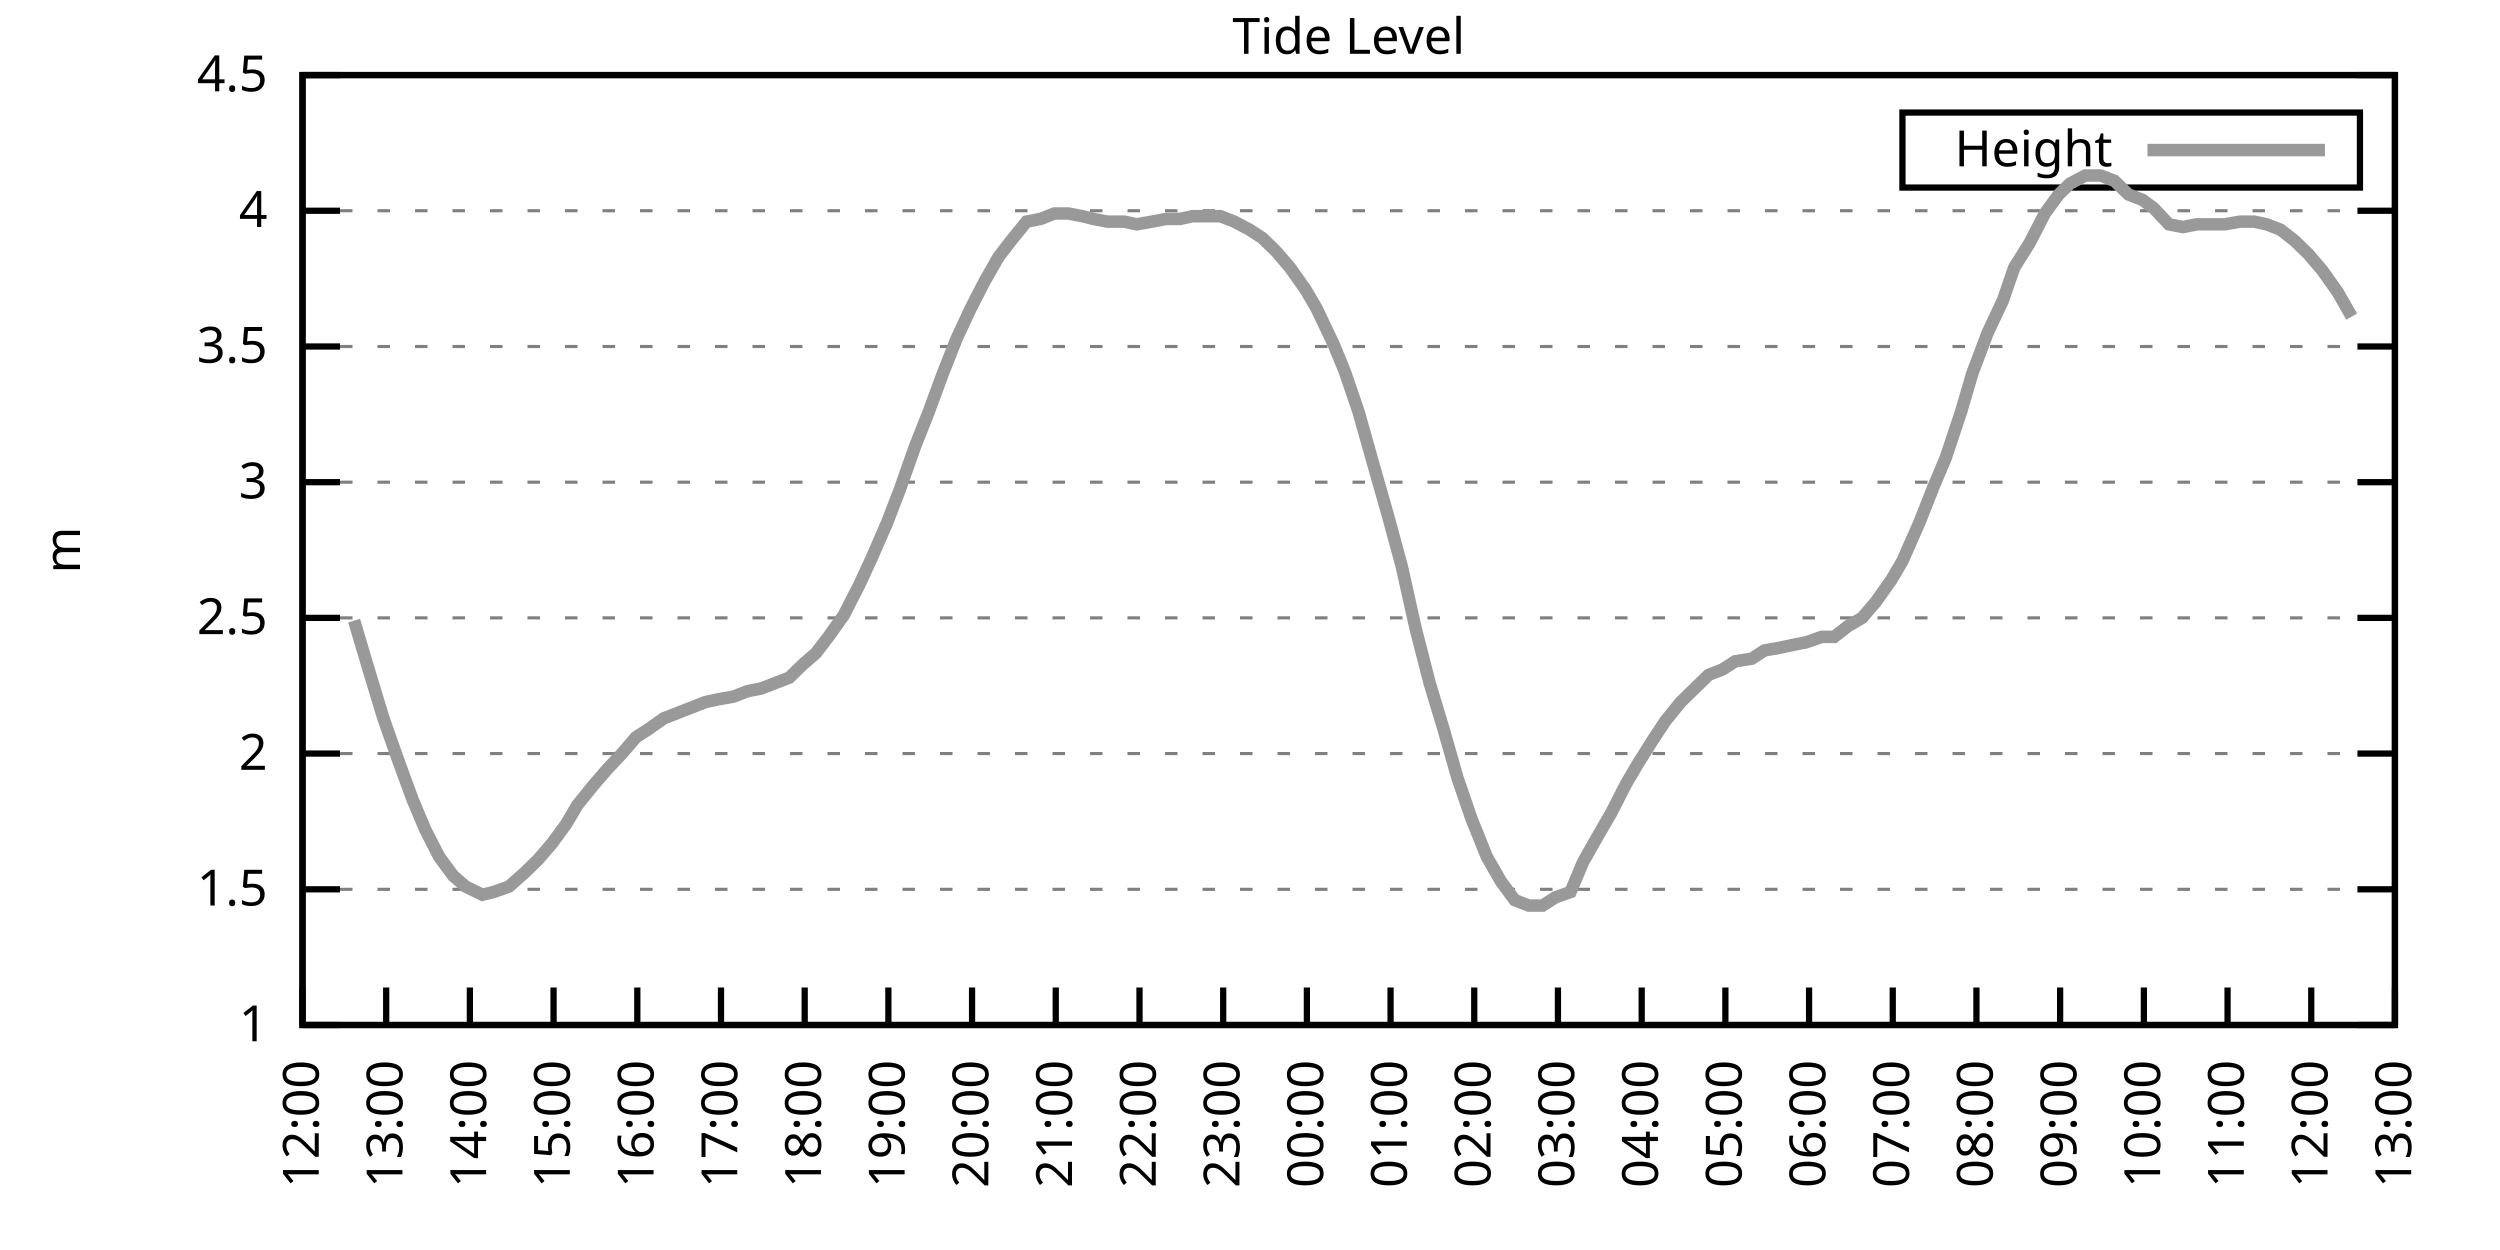
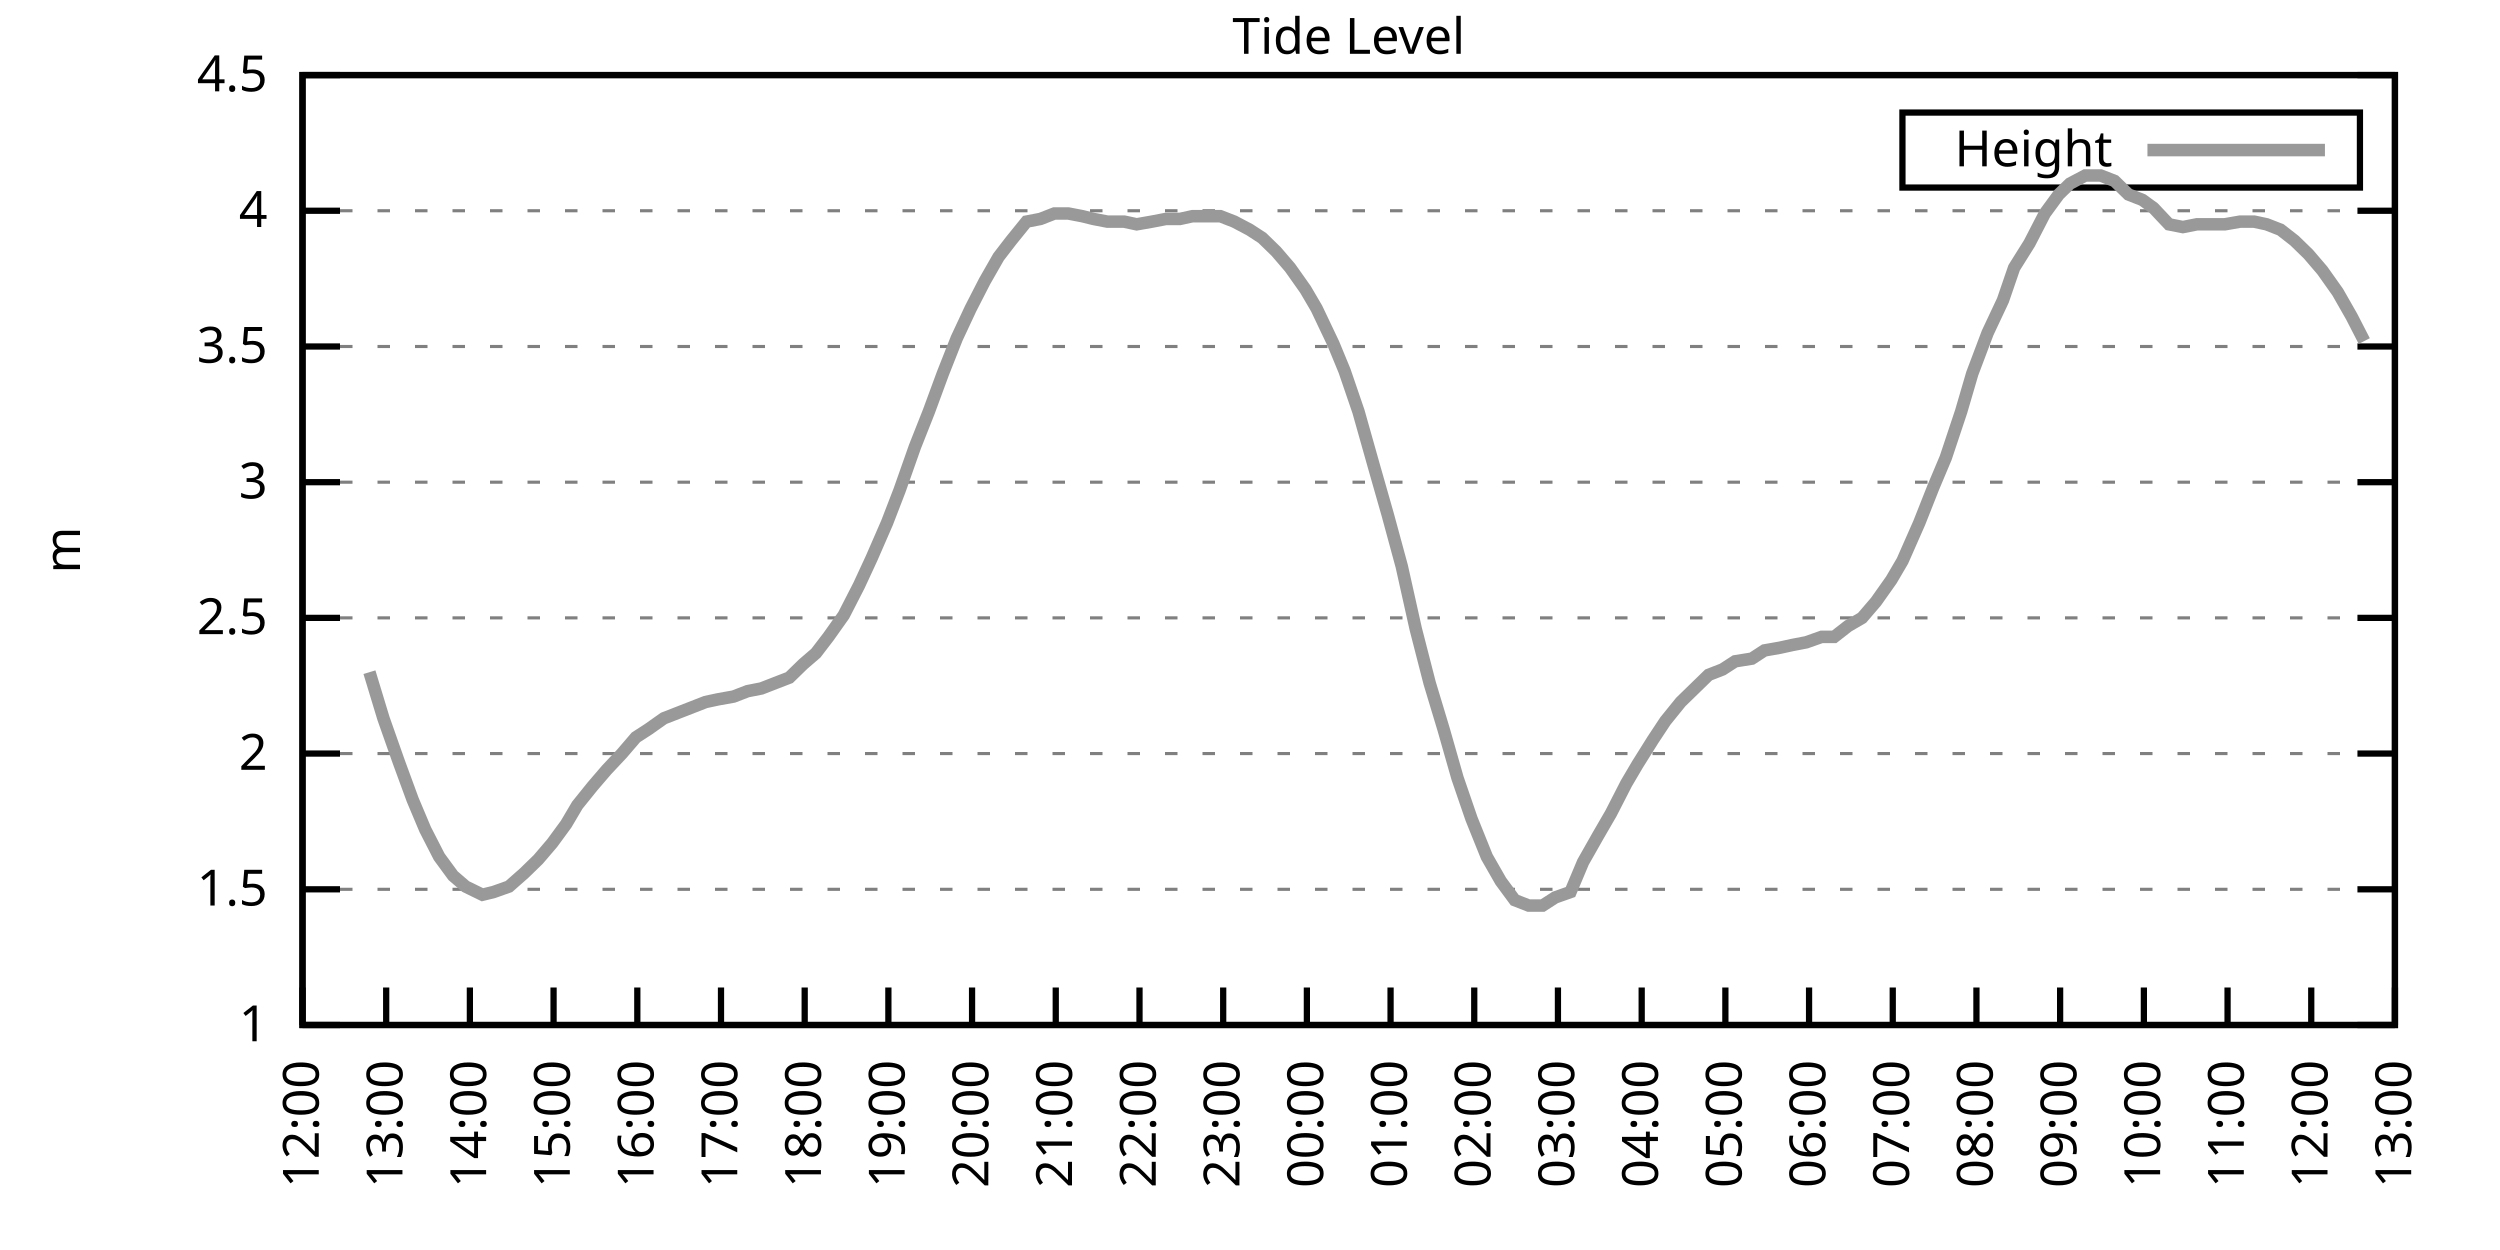
<svg xmlns="http://www.w3.org/2000/svg" xmlns:xlink="http://www.w3.org/1999/xlink" width="400" height="200" viewBox="0 0 400 200">
  <g id="gnuplot_canvas">
    <rect x="0" y="0" width="400" height="200" fill="none" />
    <defs>
      <circle id="gpDot" r="0.5" stroke-width="0.5" stroke="currentColor" />
      <path id="gpPt0" stroke-width="0.333" stroke="currentColor" d="M-1,0 h2 M0,-1 v2" />
      <path id="gpPt1" stroke-width="0.333" stroke="currentColor" d="M-1,-1 L1,1 M1,-1 L-1,1" />
      <path id="gpPt2" stroke-width="0.333" stroke="currentColor" d="M-1,0 L1,0 M0,-1 L0,1 M-1,-1 L1,1 M-1,1 L1,-1" />
      <rect id="gpPt3" stroke-width="0.333" stroke="currentColor" x="-1" y="-1" width="2" height="2" />
      <rect id="gpPt4" stroke-width="0.333" stroke="currentColor" fill="currentColor" x="-1" y="-1" width="2" height="2" />
      <circle id="gpPt5" stroke-width="0.333" stroke="currentColor" cx="0" cy="0" r="1" />
      <use xlink:href="#gpPt5" id="gpPt6" fill="currentColor" stroke="none" />
      <path id="gpPt7" stroke-width="0.333" stroke="currentColor" d="M0,-1.33 L-1.33,0.67 L1.33,0.67 z" />
      <use xlink:href="#gpPt7" id="gpPt8" fill="currentColor" stroke="none" />
      <use xlink:href="#gpPt7" id="gpPt9" stroke="currentColor" transform="rotate(180)" />
      <use xlink:href="#gpPt9" id="gpPt10" fill="currentColor" stroke="none" />
      <use xlink:href="#gpPt3" id="gpPt11" stroke="currentColor" transform="rotate(45)" />
      <use xlink:href="#gpPt11" id="gpPt12" fill="currentColor" stroke="none" />
      <path id="gpPt13" stroke-width="0.333" stroke="currentColor" d="M0,1.330 L1.265,0.411 L0.782,-1.067 L-0.782,-1.076 L-1.265,0.411 z" />
      <use xlink:href="#gpPt13" id="gpPt14" fill="currentColor" stroke="none" />
      <filter id="textbox" filterUnits="objectBoundingBox" x="0" y="0" height="1" width="1">
        <feFlood flood-color="white" flood-opacity="1" result="bgnd" />
        <feComposite in="SourceGraphic" in2="bgnd" operator="atop" />
      </filter>
      <filter id="greybox" filterUnits="objectBoundingBox" x="0" y="0" height="1" width="1">
        <feFlood flood-color="lightgrey" flood-opacity="1" result="grey" />
        <feComposite in="SourceGraphic" in2="grey" operator="atop" />
      </filter>
    </defs>
    <g fill="none" color="white" stroke="currentColor" stroke-width="1.00" stroke-linecap="butt" stroke-linejoin="miter">
</g>
    <g fill="none" color="black" stroke="currentColor" stroke-width="1.00" stroke-linecap="butt" stroke-linejoin="miter">
      <g stroke="none" shape-rendering="crispEdges">
        <polygon fill="rgb(255, 255, 255)" points="48.40,164.00 383.18,164.00 383.18,12.02 48.40,12.02 " />
      </g>
    </g>
    <g fill="none" color="black" stroke="currentColor" stroke-width="1.00" stroke-linecap="butt" stroke-linejoin="miter">
</g>
    <g fill="none" color="black" stroke="black" stroke-width="0.50" stroke-linecap="butt" stroke-linejoin="miter">
</g>
    <g fill="none" color="gray" stroke="currentColor" stroke-width="0.50" stroke-linecap="butt" stroke-linejoin="miter">
      <path stroke="gray" stroke-dasharray="2,4" class="gridline" d="M48.40,164.00 L383.19,164.00  " />
    </g>
    <g fill="none" color="gray" stroke="gray" stroke-width="1.00" stroke-linecap="butt" stroke-linejoin="miter">
</g>
    <g fill="none" color="black" stroke="currentColor" stroke-width="1.00" stroke-linecap="butt" stroke-linejoin="miter">
      <path stroke="black" d="M48.40,164.00 L54.40,164.00 M383.19,164.00 L377.19,164.00  " />
      <g transform="translate(42.80,166.60)" stroke="none" fill="black" font-family="Sans" font-size="8.00" text-anchor="end">
        <text>
          <tspan font-family="Sans"> 1</tspan>
        </text>
      </g>
    </g>
    <g fill="none" color="black" stroke="currentColor" stroke-width="1.00" stroke-linecap="butt" stroke-linejoin="miter">
</g>
    <g fill="none" color="black" stroke="black" stroke-width="0.50" stroke-linecap="butt" stroke-linejoin="miter">
</g>
    <g fill="none" color="gray" stroke="currentColor" stroke-width="0.50" stroke-linecap="butt" stroke-linejoin="miter">
      <path stroke="gray" stroke-dasharray="2,4" class="gridline" d="M48.40,142.29 L383.19,142.29  " />
    </g>
    <g fill="none" color="gray" stroke="gray" stroke-width="1.00" stroke-linecap="butt" stroke-linejoin="miter">
</g>
    <g fill="none" color="black" stroke="currentColor" stroke-width="1.00" stroke-linecap="butt" stroke-linejoin="miter">
      <path stroke="black" d="M48.40,142.29 L54.40,142.29 M383.19,142.29 L377.19,142.29  " />
      <g transform="translate(42.80,144.89)" stroke="none" fill="black" font-family="Sans" font-size="8.00" text-anchor="end">
        <text>
          <tspan font-family="Sans"> 1.5</tspan>
        </text>
      </g>
    </g>
    <g fill="none" color="black" stroke="currentColor" stroke-width="1.00" stroke-linecap="butt" stroke-linejoin="miter">
</g>
    <g fill="none" color="black" stroke="black" stroke-width="0.50" stroke-linecap="butt" stroke-linejoin="miter">
</g>
    <g fill="none" color="gray" stroke="currentColor" stroke-width="0.50" stroke-linecap="butt" stroke-linejoin="miter">
      <path stroke="gray" stroke-dasharray="2,4" class="gridline" d="M48.40,120.57 L383.19,120.57  " />
    </g>
    <g fill="none" color="gray" stroke="gray" stroke-width="1.00" stroke-linecap="butt" stroke-linejoin="miter">
</g>
    <g fill="none" color="black" stroke="currentColor" stroke-width="1.00" stroke-linecap="butt" stroke-linejoin="miter">
      <path stroke="black" d="M48.40,120.57 L54.40,120.57 M383.19,120.57 L377.19,120.57  " />
      <g transform="translate(42.80,123.17)" stroke="none" fill="black" font-family="Sans" font-size="8.00" text-anchor="end">
        <text>
          <tspan font-family="Sans"> 2</tspan>
        </text>
      </g>
    </g>
    <g fill="none" color="black" stroke="currentColor" stroke-width="1.00" stroke-linecap="butt" stroke-linejoin="miter">
</g>
    <g fill="none" color="black" stroke="black" stroke-width="0.50" stroke-linecap="butt" stroke-linejoin="miter">
</g>
    <g fill="none" color="gray" stroke="currentColor" stroke-width="0.50" stroke-linecap="butt" stroke-linejoin="miter">
      <path stroke="gray" stroke-dasharray="2,4" class="gridline" d="M48.40,98.86 L383.19,98.86  " />
    </g>
    <g fill="none" color="gray" stroke="gray" stroke-width="1.00" stroke-linecap="butt" stroke-linejoin="miter">
</g>
    <g fill="none" color="black" stroke="currentColor" stroke-width="1.00" stroke-linecap="butt" stroke-linejoin="miter">
      <path stroke="black" d="M48.40,98.86 L54.40,98.86 M383.19,98.86 L377.19,98.86  " />
      <g transform="translate(42.80,101.46)" stroke="none" fill="black" font-family="Sans" font-size="8.00" text-anchor="end">
        <text>
          <tspan font-family="Sans"> 2.5</tspan>
        </text>
      </g>
    </g>
    <g fill="none" color="black" stroke="currentColor" stroke-width="1.00" stroke-linecap="butt" stroke-linejoin="miter">
</g>
    <g fill="none" color="black" stroke="black" stroke-width="0.50" stroke-linecap="butt" stroke-linejoin="miter">
</g>
    <g fill="none" color="gray" stroke="currentColor" stroke-width="0.50" stroke-linecap="butt" stroke-linejoin="miter">
      <path stroke="gray" stroke-dasharray="2,4" class="gridline" d="M48.40,77.15 L383.19,77.15  " />
    </g>
    <g fill="none" color="gray" stroke="gray" stroke-width="1.00" stroke-linecap="butt" stroke-linejoin="miter">
</g>
    <g fill="none" color="black" stroke="currentColor" stroke-width="1.00" stroke-linecap="butt" stroke-linejoin="miter">
      <path stroke="black" d="M48.40,77.15 L54.40,77.15 M383.19,77.15 L377.19,77.15  " />
      <g transform="translate(42.80,79.75)" stroke="none" fill="black" font-family="Sans" font-size="8.00" text-anchor="end">
        <text>
          <tspan font-family="Sans"> 3</tspan>
        </text>
      </g>
    </g>
    <g fill="none" color="black" stroke="currentColor" stroke-width="1.00" stroke-linecap="butt" stroke-linejoin="miter">
</g>
    <g fill="none" color="black" stroke="black" stroke-width="0.50" stroke-linecap="butt" stroke-linejoin="miter">
</g>
    <g fill="none" color="gray" stroke="currentColor" stroke-width="0.50" stroke-linecap="butt" stroke-linejoin="miter">
      <path stroke="gray" stroke-dasharray="2,4" class="gridline" d="M48.40,55.44 L383.19,55.44  " />
    </g>
    <g fill="none" color="gray" stroke="gray" stroke-width="1.00" stroke-linecap="butt" stroke-linejoin="miter">
</g>
    <g fill="none" color="black" stroke="currentColor" stroke-width="1.00" stroke-linecap="butt" stroke-linejoin="miter">
      <path stroke="black" d="M48.40,55.44 L54.40,55.44 M383.19,55.44 L377.19,55.44  " />
      <g transform="translate(42.80,58.04)" stroke="none" fill="black" font-family="Sans" font-size="8.00" text-anchor="end">
        <text>
          <tspan font-family="Sans"> 3.5</tspan>
        </text>
      </g>
    </g>
    <g fill="none" color="black" stroke="currentColor" stroke-width="1.00" stroke-linecap="butt" stroke-linejoin="miter">
</g>
    <g fill="none" color="black" stroke="black" stroke-width="0.50" stroke-linecap="butt" stroke-linejoin="miter">
</g>
    <g fill="none" color="gray" stroke="currentColor" stroke-width="0.50" stroke-linecap="butt" stroke-linejoin="miter">
      <path stroke="gray" stroke-dasharray="2,4" class="gridline" d="M48.40,33.72 L383.19,33.72  " />
    </g>
    <g fill="none" color="gray" stroke="gray" stroke-width="1.00" stroke-linecap="butt" stroke-linejoin="miter">
</g>
    <g fill="none" color="black" stroke="currentColor" stroke-width="1.00" stroke-linecap="butt" stroke-linejoin="miter">
      <path stroke="black" d="M48.40,33.72 L54.40,33.72 M383.19,33.72 L377.19,33.72  " />
      <g transform="translate(42.80,36.32)" stroke="none" fill="black" font-family="Sans" font-size="8.00" text-anchor="end">
        <text>
          <tspan font-family="Sans"> 4</tspan>
        </text>
      </g>
    </g>
    <g fill="none" color="black" stroke="currentColor" stroke-width="1.00" stroke-linecap="butt" stroke-linejoin="miter">
</g>
    <g fill="none" color="black" stroke="black" stroke-width="0.50" stroke-linecap="butt" stroke-linejoin="miter">
</g>
    <g fill="none" color="gray" stroke="currentColor" stroke-width="0.50" stroke-linecap="butt" stroke-linejoin="miter">
      <path stroke="gray" stroke-dasharray="2,4" class="gridline" d="M48.40,12.01 L383.19,12.01  " />
    </g>
    <g fill="none" color="gray" stroke="gray" stroke-width="1.00" stroke-linecap="butt" stroke-linejoin="miter">
</g>
    <g fill="none" color="black" stroke="currentColor" stroke-width="1.00" stroke-linecap="butt" stroke-linejoin="miter">
      <path stroke="black" d="M48.40,12.01 L54.40,12.01 M383.19,12.01 L377.19,12.01  " />
      <g transform="translate(42.80,14.61)" stroke="none" fill="black" font-family="Sans" font-size="8.00" text-anchor="end">
        <text>
          <tspan font-family="Sans"> 4.5</tspan>
        </text>
      </g>
    </g>
    <g fill="none" color="black" stroke="currentColor" stroke-width="1.00" stroke-linecap="butt" stroke-linejoin="miter">
      <path stroke="black" d="M48.40,164.00 L48.40,158.00  " />
      <g transform="translate(51.00,169.60) rotate(270.00)" stroke="none" fill="black" font-family="Sans" font-size="8.00" text-anchor="end">
        <text>
          <tspan font-family="Sans">12:00</tspan>
        </text>
      </g>
    </g>
    <g fill="none" color="black" stroke="currentColor" stroke-width="1.00" stroke-linecap="butt" stroke-linejoin="miter">
      <path stroke="black" d="M61.79,164.00 L61.79,158.00  " />
      <g transform="translate(64.39,169.60) rotate(270.00)" stroke="none" fill="black" font-family="Sans" font-size="8.00" text-anchor="end">
        <text>
          <tspan font-family="Sans">13:00</tspan>
        </text>
      </g>
    </g>
    <g fill="none" color="black" stroke="currentColor" stroke-width="1.00" stroke-linecap="butt" stroke-linejoin="miter">
      <path stroke="black" d="M75.18,164.00 L75.18,158.00  " />
      <g transform="translate(77.78,169.60) rotate(270.00)" stroke="none" fill="black" font-family="Sans" font-size="8.00" text-anchor="end">
        <text>
          <tspan font-family="Sans">14:00</tspan>
        </text>
      </g>
    </g>
    <g fill="none" color="black" stroke="currentColor" stroke-width="1.00" stroke-linecap="butt" stroke-linejoin="miter">
      <path stroke="black" d="M88.57,164.00 L88.57,158.00  " />
      <g transform="translate(91.17,169.60) rotate(270.00)" stroke="none" fill="black" font-family="Sans" font-size="8.00" text-anchor="end">
        <text>
          <tspan font-family="Sans">15:00</tspan>
        </text>
      </g>
    </g>
    <g fill="none" color="black" stroke="currentColor" stroke-width="1.00" stroke-linecap="butt" stroke-linejoin="miter">
      <path stroke="black" d="M101.97,164.00 L101.97,158.00  " />
      <g transform="translate(104.57,169.60) rotate(270.00)" stroke="none" fill="black" font-family="Sans" font-size="8.00" text-anchor="end">
        <text>
          <tspan font-family="Sans">16:00</tspan>
        </text>
      </g>
    </g>
    <g fill="none" color="black" stroke="currentColor" stroke-width="1.00" stroke-linecap="butt" stroke-linejoin="miter">
      <path stroke="black" d="M115.36,164.00 L115.36,158.00  " />
      <g transform="translate(117.96,169.60) rotate(270.00)" stroke="none" fill="black" font-family="Sans" font-size="8.00" text-anchor="end">
        <text>
          <tspan font-family="Sans">17:00</tspan>
        </text>
      </g>
    </g>
    <g fill="none" color="black" stroke="currentColor" stroke-width="1.00" stroke-linecap="butt" stroke-linejoin="miter">
      <path stroke="black" d="M128.75,164.00 L128.75,158.00  " />
      <g transform="translate(131.35,169.60) rotate(270.00)" stroke="none" fill="black" font-family="Sans" font-size="8.00" text-anchor="end">
        <text>
          <tspan font-family="Sans">18:00</tspan>
        </text>
      </g>
    </g>
    <g fill="none" color="black" stroke="currentColor" stroke-width="1.00" stroke-linecap="butt" stroke-linejoin="miter">
      <path stroke="black" d="M142.14,164.00 L142.14,158.00  " />
      <g transform="translate(144.74,169.60) rotate(270.00)" stroke="none" fill="black" font-family="Sans" font-size="8.00" text-anchor="end">
        <text>
          <tspan font-family="Sans">19:00</tspan>
        </text>
      </g>
    </g>
    <g fill="none" color="black" stroke="currentColor" stroke-width="1.00" stroke-linecap="butt" stroke-linejoin="miter">
      <path stroke="black" d="M155.53,164.00 L155.53,158.00  " />
      <g transform="translate(158.13,169.60) rotate(270.00)" stroke="none" fill="black" font-family="Sans" font-size="8.00" text-anchor="end">
        <text>
          <tspan font-family="Sans">20:00</tspan>
        </text>
      </g>
    </g>
    <g fill="none" color="black" stroke="currentColor" stroke-width="1.00" stroke-linecap="butt" stroke-linejoin="miter">
      <path stroke="black" d="M168.92,164.00 L168.92,158.00  " />
      <g transform="translate(171.52,169.60) rotate(270.00)" stroke="none" fill="black" font-family="Sans" font-size="8.00" text-anchor="end">
        <text>
          <tspan font-family="Sans">21:00</tspan>
        </text>
      </g>
    </g>
    <g fill="none" color="black" stroke="currentColor" stroke-width="1.00" stroke-linecap="butt" stroke-linejoin="miter">
      <path stroke="black" d="M182.32,164.00 L182.32,158.00  " />
      <g transform="translate(184.92,169.60) rotate(270.00)" stroke="none" fill="black" font-family="Sans" font-size="8.00" text-anchor="end">
        <text>
          <tspan font-family="Sans">22:00</tspan>
        </text>
      </g>
    </g>
    <g fill="none" color="black" stroke="currentColor" stroke-width="1.00" stroke-linecap="butt" stroke-linejoin="miter">
      <path stroke="black" d="M195.71,164.00 L195.71,158.00  " />
      <g transform="translate(198.31,169.60) rotate(270.00)" stroke="none" fill="black" font-family="Sans" font-size="8.00" text-anchor="end">
        <text>
          <tspan font-family="Sans">23:00</tspan>
        </text>
      </g>
    </g>
    <g fill="none" color="black" stroke="currentColor" stroke-width="1.00" stroke-linecap="butt" stroke-linejoin="miter">
      <path stroke="black" d="M209.10,164.00 L209.10,158.00  " />
      <g transform="translate(211.70,169.60) rotate(270.00)" stroke="none" fill="black" font-family="Sans" font-size="8.00" text-anchor="end">
        <text>
          <tspan font-family="Sans">00:00</tspan>
        </text>
      </g>
    </g>
    <g fill="none" color="black" stroke="currentColor" stroke-width="1.00" stroke-linecap="butt" stroke-linejoin="miter">
      <path stroke="black" d="M222.49,164.00 L222.49,158.00  " />
      <g transform="translate(225.09,169.60) rotate(270.00)" stroke="none" fill="black" font-family="Sans" font-size="8.00" text-anchor="end">
        <text>
          <tspan font-family="Sans">01:00</tspan>
        </text>
      </g>
    </g>
    <g fill="none" color="black" stroke="currentColor" stroke-width="1.00" stroke-linecap="butt" stroke-linejoin="miter">
      <path stroke="black" d="M235.88,164.00 L235.88,158.00  " />
      <g transform="translate(238.48,169.60) rotate(270.00)" stroke="none" fill="black" font-family="Sans" font-size="8.00" text-anchor="end">
        <text>
          <tspan font-family="Sans">02:00</tspan>
        </text>
      </g>
    </g>
    <g fill="none" color="black" stroke="currentColor" stroke-width="1.00" stroke-linecap="butt" stroke-linejoin="miter">
      <path stroke="black" d="M249.27,164.00 L249.27,158.00  " />
      <g transform="translate(251.87,169.60) rotate(270.00)" stroke="none" fill="black" font-family="Sans" font-size="8.00" text-anchor="end">
        <text>
          <tspan font-family="Sans">03:00</tspan>
        </text>
      </g>
    </g>
    <g fill="none" color="black" stroke="currentColor" stroke-width="1.00" stroke-linecap="butt" stroke-linejoin="miter">
      <path stroke="black" d="M262.67,164.00 L262.67,158.00  " />
      <g transform="translate(265.27,169.60) rotate(270.00)" stroke="none" fill="black" font-family="Sans" font-size="8.00" text-anchor="end">
        <text>
          <tspan font-family="Sans">04:00</tspan>
        </text>
      </g>
    </g>
    <g fill="none" color="black" stroke="currentColor" stroke-width="1.00" stroke-linecap="butt" stroke-linejoin="miter">
      <path stroke="black" d="M276.06,164.00 L276.06,158.00  " />
      <g transform="translate(278.66,169.60) rotate(270.00)" stroke="none" fill="black" font-family="Sans" font-size="8.00" text-anchor="end">
        <text>
          <tspan font-family="Sans">05:00</tspan>
        </text>
      </g>
    </g>
    <g fill="none" color="black" stroke="currentColor" stroke-width="1.00" stroke-linecap="butt" stroke-linejoin="miter">
      <path stroke="black" d="M289.45,164.00 L289.45,158.00  " />
      <g transform="translate(292.05,169.60) rotate(270.00)" stroke="none" fill="black" font-family="Sans" font-size="8.00" text-anchor="end">
        <text>
          <tspan font-family="Sans">06:00</tspan>
        </text>
      </g>
    </g>
    <g fill="none" color="black" stroke="currentColor" stroke-width="1.00" stroke-linecap="butt" stroke-linejoin="miter">
      <path stroke="black" d="M302.84,164.00 L302.84,158.00  " />
      <g transform="translate(305.44,169.60) rotate(270.00)" stroke="none" fill="black" font-family="Sans" font-size="8.00" text-anchor="end">
        <text>
          <tspan font-family="Sans">07:00</tspan>
        </text>
      </g>
    </g>
    <g fill="none" color="black" stroke="currentColor" stroke-width="1.00" stroke-linecap="butt" stroke-linejoin="miter">
      <path stroke="black" d="M316.23,164.00 L316.23,158.00  " />
      <g transform="translate(318.83,169.60) rotate(270.00)" stroke="none" fill="black" font-family="Sans" font-size="8.00" text-anchor="end">
        <text>
          <tspan font-family="Sans">08:00</tspan>
        </text>
      </g>
    </g>
    <g fill="none" color="black" stroke="currentColor" stroke-width="1.00" stroke-linecap="butt" stroke-linejoin="miter">
      <path stroke="black" d="M329.62,164.00 L329.62,158.00  " />
      <g transform="translate(332.22,169.60) rotate(270.00)" stroke="none" fill="black" font-family="Sans" font-size="8.00" text-anchor="end">
        <text>
          <tspan font-family="Sans">09:00</tspan>
        </text>
      </g>
    </g>
    <g fill="none" color="black" stroke="currentColor" stroke-width="1.00" stroke-linecap="butt" stroke-linejoin="miter">
      <path stroke="black" d="M343.02,164.00 L343.02,158.00  " />
      <g transform="translate(345.62,169.60) rotate(270.00)" stroke="none" fill="black" font-family="Sans" font-size="8.00" text-anchor="end">
        <text>
          <tspan font-family="Sans">10:00</tspan>
        </text>
      </g>
    </g>
    <g fill="none" color="black" stroke="currentColor" stroke-width="1.00" stroke-linecap="butt" stroke-linejoin="miter">
      <path stroke="black" d="M356.41,164.00 L356.41,158.00  " />
      <g transform="translate(359.01,169.60) rotate(270.00)" stroke="none" fill="black" font-family="Sans" font-size="8.00" text-anchor="end">
        <text>
          <tspan font-family="Sans">11:00</tspan>
        </text>
      </g>
    </g>
    <g fill="none" color="black" stroke="currentColor" stroke-width="1.00" stroke-linecap="butt" stroke-linejoin="miter">
      <path stroke="black" d="M369.80,164.00 L369.80,158.00  " />
      <g transform="translate(372.40,169.60) rotate(270.00)" stroke="none" fill="black" font-family="Sans" font-size="8.00" text-anchor="end">
        <text>
          <tspan font-family="Sans">12:00</tspan>
        </text>
      </g>
    </g>
    <g fill="none" color="black" stroke="currentColor" stroke-width="1.00" stroke-linecap="butt" stroke-linejoin="miter">
      <path stroke="black" d="M383.19,164.00 L383.19,158.00  " />
      <g transform="translate(385.79,169.60) rotate(270.00)" stroke="none" fill="black" font-family="Sans" font-size="8.00" text-anchor="end">
        <text>
          <tspan font-family="Sans">13:00</tspan>
        </text>
      </g>
    </g>
    <g fill="none" color="black" stroke="currentColor" stroke-width="1.00" stroke-linecap="butt" stroke-linejoin="miter">
</g>
    <g fill="none" color="black" stroke="currentColor" stroke-width="1.00" stroke-linecap="butt" stroke-linejoin="miter">
      <path stroke="black" d="M48.40,12.01 L48.40,164.00 L383.19,164.00 L383.19,12.01 L48.40,12.01 Z  " />
    </g>
    <g fill="none" color="black" stroke="currentColor" stroke-width="1.00" stroke-linecap="butt" stroke-linejoin="miter">
</g>
    <g fill="none" color="black" stroke="currentColor" stroke-width="1.00" stroke-linecap="butt" stroke-linejoin="miter">
      <path stroke="black" d="M304.39,30.01 L304.39,18.01 L377.59,18.01 L377.59,30.01 L304.39,30.01 Z  " />
    </g>
    <g id="Tide_level_plot_1">
      <g fill="none" color="white" stroke="black" stroke-width="2.00" stroke-linecap="butt" stroke-linejoin="miter">
</g>
      <g fill="none" color="black" stroke="currentColor" stroke-width="2.00" stroke-linecap="butt" stroke-linejoin="miter">
        <g transform="translate(337.99,26.61)" stroke="none" fill="black" font-family="Sans" font-size="8.00" text-anchor="end">
          <text>
            <tspan font-family="Sans">Height</tspan>
          </text>
        </g>
      </g>
      <g fill="none" color="black" stroke="currentColor" stroke-width="2.00" stroke-linecap="butt" stroke-linejoin="miter">
-         <path stroke="rgb(153, 153, 153)" d="M343.59,24.01 L371.99,24.01 M56.66,99.30 L59.11,107.55 L61.35,114.93 L63.80,121.88 L66.03,127.96 L68.04,132.73   L70.27,137.08 L72.50,140.12 L74.51,141.85 L77.19,143.16 L78.98,142.72 L81.43,141.85 L83.89,139.68 L86.12,137.51   L88.35,134.90 L90.58,131.86 L92.37,128.83 L94.82,125.79 L97.06,123.18 L99.51,120.57 L101.74,117.97 L103.75,116.67   L106.21,114.93 L108.44,114.06 L110.67,113.19 L112.90,112.32 L114.91,111.89 L117.37,111.45 L119.60,110.59 L121.83,110.15   L124.06,109.28 L126.29,108.42 L128.53,106.24 L130.54,104.51 L132.54,101.90 L135.00,98.43 L137.45,93.65 L139.46,89.31   L141.92,83.66 L143.93,78.45 L146.38,71.50 L148.61,65.86 L150.85,59.78 L153.08,54.13 L155.31,49.36 L157.54,45.01   L159.77,41.11 L161.78,38.50 L164.24,35.46 L166.47,35.03 L168.70,34.16 L170.93,34.16 L173.17,34.59 L174.95,35.03   L177.18,35.46 L179.86,35.46 L181.87,35.89 L184.32,35.46 L186.56,35.03 L188.79,35.03 L190.80,34.59 L192.81,34.59   L195.26,34.59 L197.49,35.46 L199.95,36.76 L201.96,38.07 L204.19,40.24 L206.42,42.84 L208.88,46.32 L210.66,49.36   L213.34,55.00 L215.13,59.34 L217.36,65.86 L219.81,74.54 L222.04,82.36 L224.28,90.61 L226.51,100.60 L228.74,109.28   L230.97,116.67 L233.20,124.48 L235.44,131.00 L237.89,137.08 L240.12,140.98 L242.36,144.02 L244.59,144.89 L246.82,144.89   L248.83,143.59 L251.28,142.72 L253.29,137.94 L255.75,133.60 L257.76,130.13 L260.21,125.35 L262.00,122.31 L264.45,118.40   L266.46,115.36 L268.92,112.32 L271.15,110.15 L273.38,107.98 L275.61,107.11 L277.62,105.81 L280.30,105.38 L282.31,104.07   L284.76,103.64 L286.77,103.20 L289.00,102.77 L291.46,101.90 L293.47,101.90 L295.70,100.16 L297.93,98.86 L300.16,96.26   L302.62,92.78 L304.40,89.74 L307.08,83.66 L309.31,78.02 L311.32,73.24 L313.78,65.86 L315.56,59.78 L318.02,53.26   L320.47,48.05 L322.26,42.84 L324.71,38.93 L327.17,34.16 L329.40,31.12 L331.19,29.38 L333.64,28.08 L336.10,28.08   L338.33,28.95 L340.56,31.12 L342.79,31.99 L344.58,33.29 L347.03,35.89 L349.26,36.33 L351.50,35.89 L353.95,35.89   L355.96,35.89 L358.42,35.46 L360.65,35.46 L362.66,35.89 L364.89,36.76 L367.12,38.50 L369.35,40.67 L371.58,43.28   L374.04,46.75 L376.27,50.66  " />
+         <path stroke="rgb(153, 153, 153)" d="M343.59,24.01 L371.99,24.01 M59.11,107.55 L61.35,114.93 L63.80,121.88 L66.03,127.96 L68.04,132.73 L70.27,137.08   L72.50,140.12 L74.51,141.85 L77.19,143.16 L78.98,142.72 L81.43,141.85 L83.89,139.68 L86.12,137.51 L88.35,134.90   L90.58,131.86 L92.37,128.83 L94.82,125.79 L97.06,123.18 L99.51,120.57 L101.74,117.97 L103.75,116.67 L106.21,114.93   L108.44,114.06 L110.67,113.19 L112.90,112.32 L114.91,111.89 L117.37,111.45 L119.60,110.59 L121.83,110.15 L124.06,109.28   L126.29,108.42 L128.53,106.24 L130.54,104.51 L132.54,101.90 L135.00,98.43 L137.45,93.65 L139.46,89.31 L141.92,83.66   L143.93,78.45 L146.38,71.50 L148.61,65.86 L150.85,59.78 L153.08,54.13 L155.31,49.36 L157.54,45.01 L159.77,41.11   L161.78,38.50 L164.24,35.46 L166.47,35.03 L168.70,34.16 L170.93,34.16 L173.17,34.59 L174.95,35.03 L177.18,35.46   L179.86,35.46 L181.87,35.89 L184.32,35.46 L186.56,35.03 L188.79,35.03 L190.80,34.59 L192.81,34.59 L195.26,34.59   L197.49,35.46 L199.95,36.76 L201.96,38.07 L204.19,40.24 L206.42,42.84 L208.88,46.32 L210.66,49.36 L213.34,55.00   L215.13,59.34 L217.36,65.86 L219.81,74.54 L222.04,82.36 L224.28,90.61 L226.51,100.60 L228.74,109.28 L230.97,116.67   L233.20,124.48 L235.44,131.00 L237.89,137.08 L240.12,140.98 L242.36,144.02 L244.59,144.89 L246.82,144.89 L248.83,143.59   L251.28,142.72 L253.29,137.94 L255.75,133.60 L257.76,130.13 L260.21,125.35 L262.00,122.31 L264.45,118.40 L266.46,115.36   L268.92,112.32 L271.15,110.15 L273.38,107.98 L275.61,107.11 L277.62,105.81 L280.30,105.38 L282.31,104.07 L284.76,103.64   L286.77,103.20 L289.00,102.77 L291.46,101.90 L293.47,101.90 L295.70,100.16 L297.93,98.86 L300.16,96.26 L302.62,92.78   L304.40,89.74 L307.08,83.66 L309.31,78.02 L311.32,73.24 L313.78,65.86 L315.56,59.78 L318.02,53.26 L320.47,48.05   L322.26,42.84 L324.71,38.93 L327.17,34.16 L329.40,31.12 L331.19,29.38 L333.64,28.08 L336.10,28.08 L338.33,28.95   L340.56,31.12 L342.79,31.99 L344.58,33.29 L347.03,35.89 L349.26,36.33 L351.50,35.89 L353.95,35.89 L355.96,35.89   L358.42,35.46 L360.65,35.46 L362.66,35.89 L364.89,36.76 L367.12,38.50 L369.35,40.67 L371.58,43.28 L374.04,46.75   L376.27,50.66 L378.28,54.57  " />
      </g>
    </g>
    <g fill="none" color="black" stroke="currentColor" stroke-width="2.00" stroke-linecap="butt" stroke-linejoin="miter">
</g>
    <g fill="none" color="black" stroke="black" stroke-width="1.00" stroke-linecap="butt" stroke-linejoin="miter">
</g>
    <g fill="none" color="black" stroke="currentColor" stroke-width="1.00" stroke-linecap="butt" stroke-linejoin="miter">
      <path stroke="black" d="M48.40,12.01 L48.40,164.00 L383.19,164.00 L383.19,12.01 L48.40,12.01 Z  " />
      <g transform="translate(12.80,88.01) rotate(270.00)" stroke="none" fill="black" font-family="Sans" font-size="8.00" text-anchor="middle">
        <text>
          <tspan font-family="Sans">m</tspan>
        </text>
      </g>
    </g>
    <g fill="none" color="black" stroke="currentColor" stroke-width="1.00" stroke-linecap="butt" stroke-linejoin="miter">
</g>
    <g fill="none" color="black" stroke="currentColor" stroke-width="1.00" stroke-linecap="butt" stroke-linejoin="miter">
      <g transform="translate(215.79,8.61)" stroke="none" fill="black" font-family="Sans" font-size="8.00" text-anchor="middle">
        <text>
          <tspan font-family="Sans">Tide Level</tspan>
        </text>
      </g>
    </g>
    <g fill="none" color="black" stroke="currentColor" stroke-width="1.00" stroke-linecap="butt" stroke-linejoin="miter">
</g>
  </g>
</svg>
